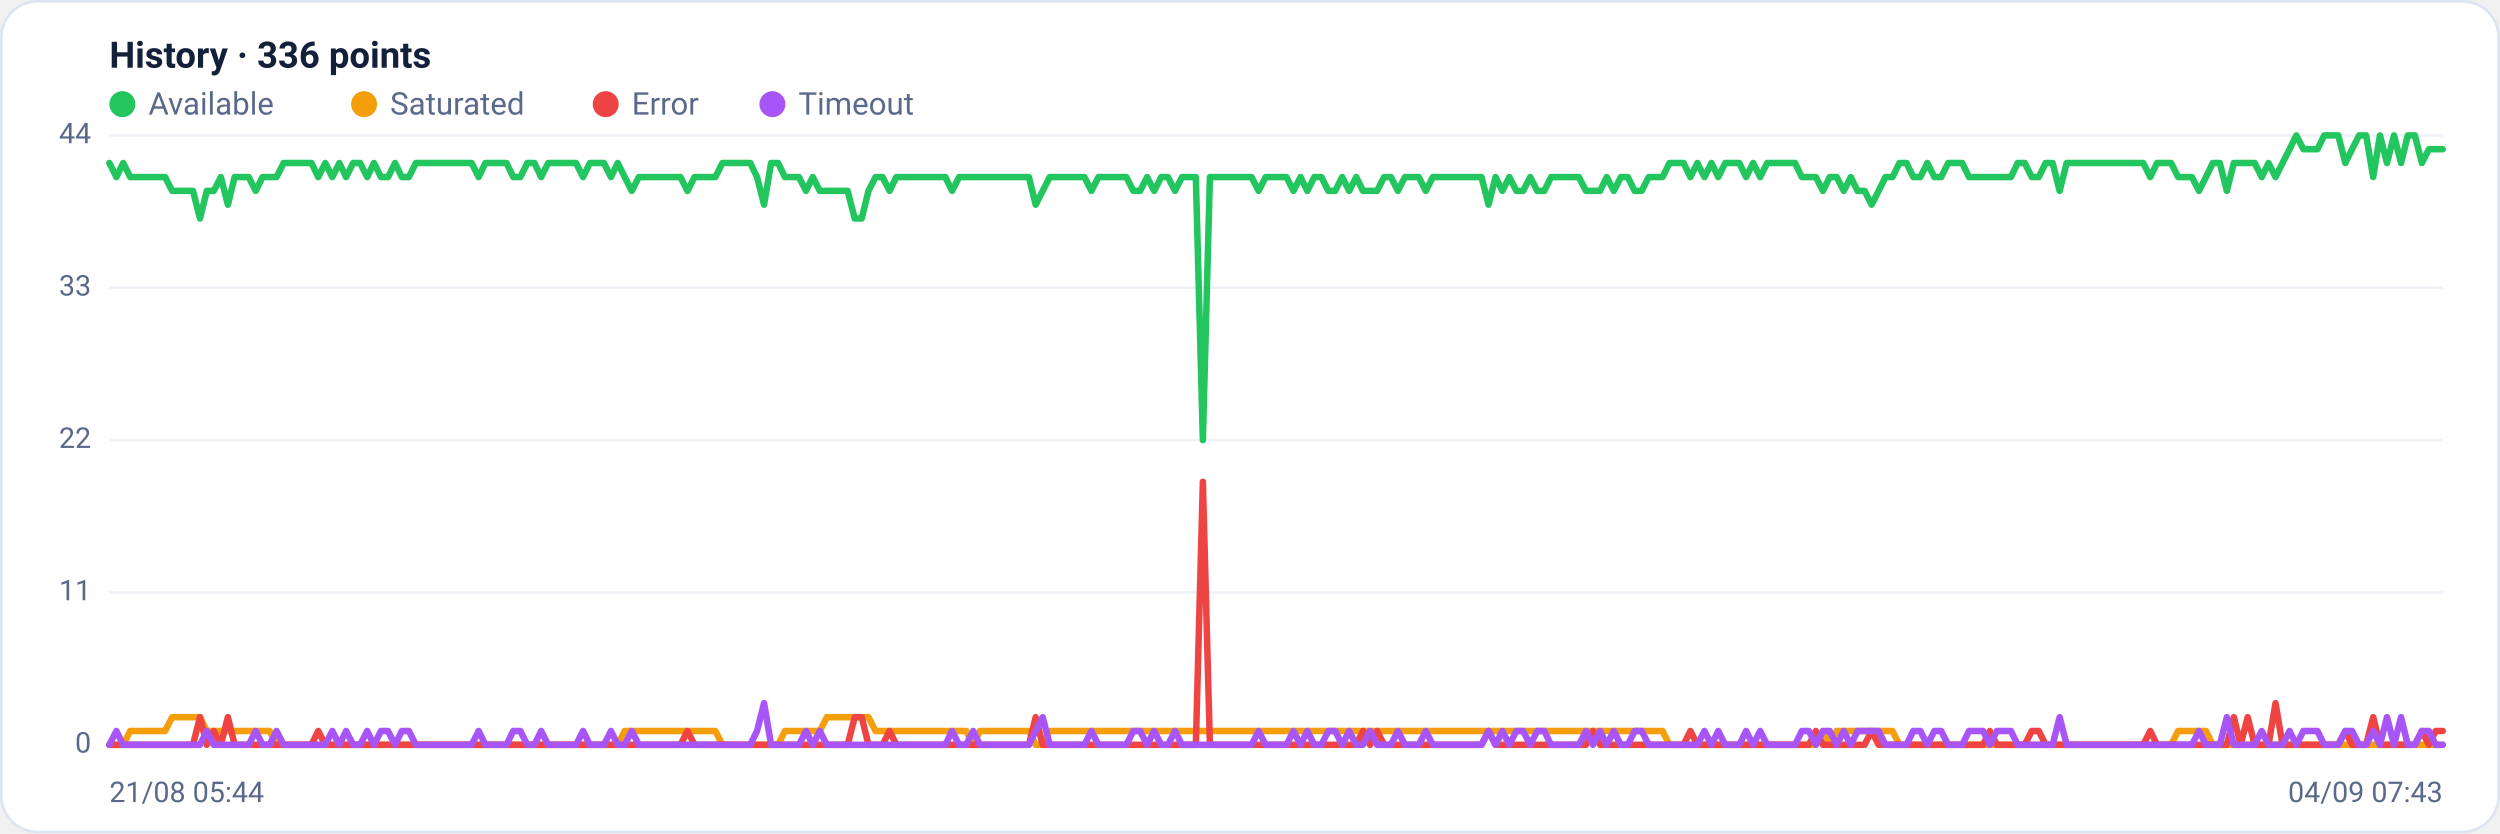
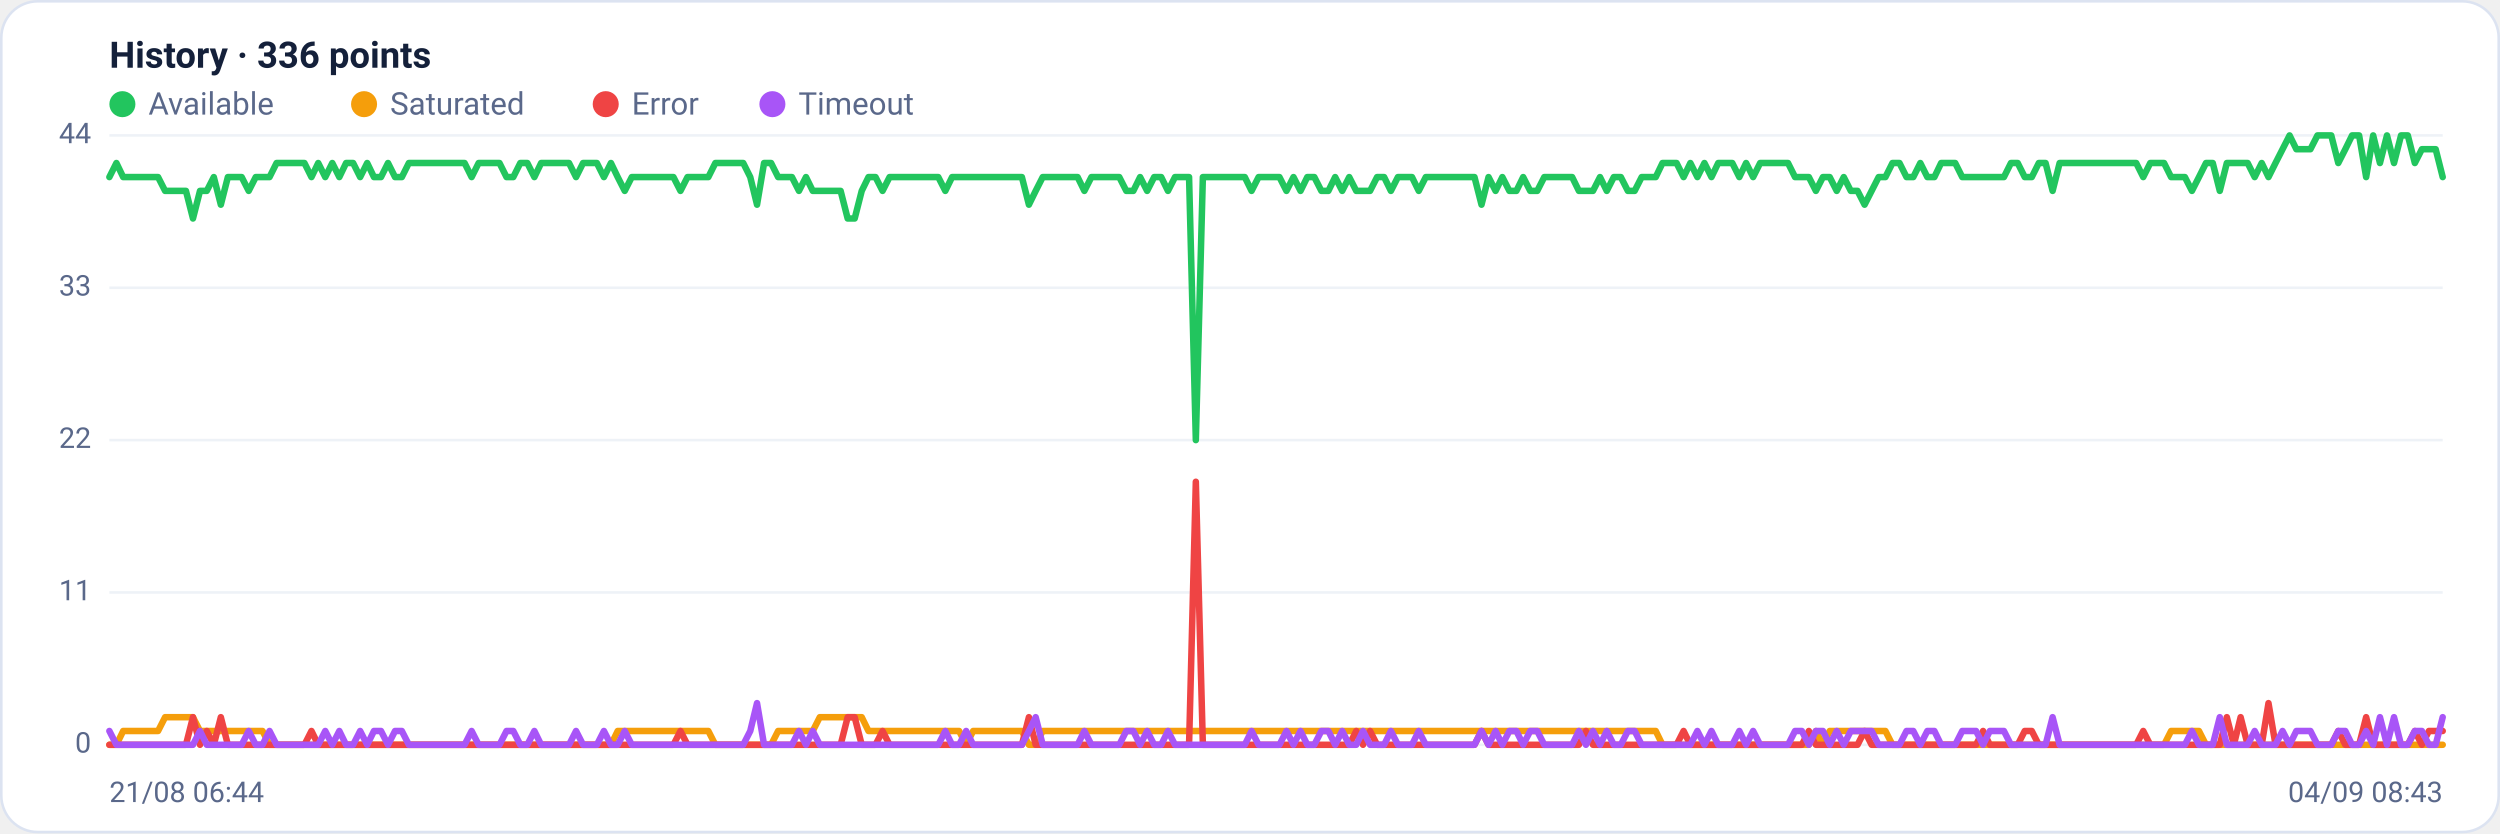
<svg xmlns="http://www.w3.org/2000/svg" viewBox="0 0 960 320" width="960" height="320" font-family="Segoe UI, system-ui, -apple-system, Roboto, Helvetica, Arial, sans-serif" role="img" aria-label="Availability history per region">
  <rect x="0.5" y="0.5" width="959" height="319" rx="14" fill="#ffffff" stroke="#dce3f1" />
  <text x="42" y="26" font-size="14" font-weight="600" fill="#14203a">History · 336 points</text>
  <circle cx="47" cy="40" r="5" fill="#22c55e" />
  <text x="57" y="44" font-size="12" fill="#5a688a">Available</text>
  <circle cx="139.8" cy="40" r="5" fill="#f59e0b" />
  <text x="149.8" y="44" font-size="12" fill="#5a688a">Saturated</text>
  <circle cx="232.6" cy="40" r="5" fill="#ef4444" />
  <text x="242.6" y="44" font-size="12" fill="#5a688a">Error</text>
  <circle cx="296.6" cy="40" r="5" fill="#a855f7" />
  <text x="306.6" y="44" font-size="12" fill="#5a688a">Timeout</text>
  <line x1="42" y1="286.0" x2="938" y2="286.0" stroke="#eef2f7" stroke-width="1" />
  <text x="35" y="289.0" text-anchor="end" font-size="11" fill="#5a688a">0</text>
  <line x1="42" y1="227.5" x2="938" y2="227.5" stroke="#eef2f7" stroke-width="1" />
  <text x="35" y="230.5" text-anchor="end" font-size="11" fill="#5a688a">11</text>
  <line x1="42" y1="169.0" x2="938" y2="169.0" stroke="#eef2f7" stroke-width="1" />
  <text x="35" y="172.0" text-anchor="end" font-size="11" fill="#5a688a">22</text>
  <line x1="42" y1="110.5" x2="938" y2="110.5" stroke="#eef2f7" stroke-width="1" />
  <text x="35" y="113.5" text-anchor="end" font-size="11" fill="#5a688a">33</text>
  <line x1="42" y1="52.0" x2="938" y2="52.0" stroke="#eef2f7" stroke-width="1" />
  <text x="35" y="55.0" text-anchor="end" font-size="11" fill="#5a688a">44</text>
-   <polyline fill="none" stroke="#22c55e" stroke-width="2.5" stroke-linejoin="round" stroke-linecap="round" points="42.0,62.6 44.7,68.0 47.3,62.6 50.0,68.0 52.7,68.0 55.4,68.0 58.0,68.0 60.7,68.0 63.4,68.0 66.1,73.3 68.7,73.3 71.4,73.3 74.1,73.3 76.8,83.9 79.4,73.3 82.1,73.3 84.8,68.0 87.5,78.6 90.1,68.0 92.8,68.0 95.5,68.0 98.2,73.3 100.8,68.0 103.5,68.0 106.2,68.0 108.9,62.6 111.5,62.6 114.2,62.6 116.9,62.6 119.6,62.6 122.2,68.0 124.9,62.6 127.6,68.0 130.3,62.6 132.9,68.0 135.6,62.6 138.3,62.6 141.0,68.0 143.6,62.6 146.3,68.0 149.0,68.0 151.7,62.6 154.3,68.0 157.0,68.0 159.7,62.6 162.4,62.6 165.0,62.6 167.7,62.6 170.4,62.6 173.1,62.6 175.7,62.6 178.4,62.6 181.1,62.6 183.8,68.0 186.4,62.6 189.1,62.6 191.8,62.6 194.5,62.6 197.1,68.0 199.8,68.0 202.5,62.6 205.2,62.6 207.8,68.0 210.5,62.6 213.2,62.6 215.9,62.6 218.5,62.6 221.2,62.6 223.9,68.0 226.5,62.6 229.2,62.6 231.9,62.6 234.6,68.0 237.2,62.6 239.9,68.0 242.6,73.3 245.3,68.0 247.9,68.0 250.6,68.0 253.3,68.0 256.0,68.0 258.6,68.0 261.3,68.0 264.0,73.3 266.7,68.0 269.3,68.0 272.0,68.0 274.7,68.0 277.4,62.6 280.0,62.6 282.7,62.6 285.4,62.6 288.1,62.6 290.7,68.0 293.4,78.6 296.1,62.6 298.8,62.6 301.4,68.0 304.1,68.0 306.8,68.0 309.5,73.3 312.1,68.0 314.8,73.3 317.5,73.3 320.2,73.3 322.8,73.3 325.5,73.3 328.2,83.9 330.9,83.9 333.5,73.3 336.2,68.0 338.9,68.0 341.6,73.3 344.2,68.0 346.9,68.0 349.6,68.0 352.3,68.0 354.9,68.0 357.6,68.0 360.3,68.0 363.0,68.0 365.6,73.3 368.3,68.0 371.0,68.0 373.7,68.0 376.3,68.0 379.0,68.0 381.7,68.0 384.4,68.0 387.0,68.0 389.7,68.0 392.4,68.0 395.1,68.0 397.7,78.6 400.4,73.3 403.1,68.0 405.7,68.0 408.4,68.0 411.1,68.0 413.8,68.0 416.4,68.0 419.1,73.3 421.8,68.0 424.5,68.0 427.1,68.0 429.8,68.0 432.5,68.0 435.2,73.3 437.8,73.3 440.5,68.0 443.2,73.3 445.9,68.0 448.5,68.0 451.2,73.3 453.9,68.0 456.6,68.0 459.2,68.0 461.9,169.0 464.6,68.0 467.3,68.0 469.9,68.0 472.6,68.0 475.3,68.0 478.0,68.0 480.6,68.0 483.3,73.3 486.0,68.0 488.7,68.0 491.3,68.0 494.0,68.0 496.7,73.3 499.4,68.0 502.0,73.3 504.7,68.0 507.4,68.0 510.1,73.3 512.7,73.3 515.4,68.0 518.1,73.3 520.8,68.0 523.4,73.3 526.1,73.3 528.8,73.3 531.5,68.0 534.1,68.0 536.8,73.3 539.5,68.0 542.2,68.0 544.8,68.0 547.5,73.3 550.2,68.0 552.9,68.0 555.5,68.0 558.2,68.0 560.9,68.0 563.6,68.0 566.2,68.0 568.9,68.0 571.6,78.6 574.3,68.0 576.9,73.3 579.6,68.0 582.3,73.3 584.9,73.3 587.6,68.0 590.3,73.3 593.0,73.3 595.6,68.0 598.3,68.0 601.0,68.0 603.7,68.0 606.3,68.0 609.0,73.3 611.7,73.3 614.4,73.3 617.0,68.0 619.7,73.3 622.4,68.0 625.1,68.0 627.7,73.3 630.4,73.3 633.1,68.0 635.8,68.0 638.4,68.0 641.1,62.6 643.8,62.6 646.5,62.6 649.1,68.0 651.8,62.6 654.5,68.0 657.2,62.6 659.8,68.0 662.5,62.6 665.2,62.6 667.9,62.6 670.5,68.0 673.2,62.6 675.9,68.0 678.6,62.6 681.2,62.6 683.9,62.6 686.6,62.6 689.3,62.6 691.9,68.0 694.6,68.0 697.3,68.0 700.0,73.3 702.6,68.0 705.3,68.0 708.0,73.3 710.7,68.0 713.3,73.3 716.0,73.3 718.7,78.6 721.4,73.3 724.0,68.0 726.7,68.0 729.4,62.6 732.1,62.6 734.7,68.0 737.4,68.0 740.1,62.6 742.8,68.0 745.4,68.0 748.1,62.6 750.8,62.6 753.5,62.6 756.1,68.0 758.8,68.0 761.5,68.0 764.1,68.0 766.8,68.0 769.5,68.0 772.2,68.0 774.8,62.6 777.5,62.6 780.2,68.0 782.9,68.0 785.5,62.6 788.2,62.6 790.9,73.3 793.6,62.6 796.2,62.6 798.9,62.6 801.6,62.6 804.3,62.6 806.9,62.6 809.6,62.6 812.3,62.6 815.0,62.6 817.6,62.6 820.3,62.6 823.0,62.6 825.7,68.0 828.3,62.6 831.0,62.6 833.7,62.6 836.4,68.0 839.0,68.0 841.7,68.0 844.4,73.3 847.1,68.0 849.7,62.6 852.4,62.6 855.1,73.3 857.8,62.6 860.4,62.6 863.1,62.6 865.8,62.6 868.5,68.0 871.1,62.6 873.8,68.0 876.5,62.6 879.2,57.3 881.8,52.0 884.5,57.3 887.2,57.3 889.9,57.3 892.5,52.0 895.2,52.0 897.9,52.0 900.6,62.6 903.2,57.3 905.9,52.0 908.6,52.0 911.3,68.0 913.9,52.0 916.6,62.6 919.3,52.0 922.0,62.6 924.6,52.0 927.3,52.0 930.0,62.6 932.7,57.3 935.3,57.3 938.0,57.3" />
-   <polyline fill="none" stroke="#f59e0b" stroke-width="2.5" stroke-linejoin="round" stroke-linecap="round" points="42.0,286.0 44.7,286.0 47.3,286.0 50.0,280.7 52.7,280.7 55.4,280.7 58.0,280.7 60.7,280.7 63.4,280.7 66.1,275.4 68.7,275.4 71.4,275.4 74.1,275.4 76.8,275.4 79.4,280.7 82.1,280.7 84.8,280.7 87.5,280.7 90.1,280.7 92.8,280.7 95.5,280.7 98.2,280.7 100.8,280.7 103.5,280.7 106.2,286.0 108.9,286.0 111.5,286.0 114.2,286.0 116.9,286.0 119.6,286.0 122.2,286.0 124.9,286.0 127.6,286.0 130.3,286.0 132.9,286.0 135.6,286.0 138.3,286.0 141.0,286.0 143.6,286.0 146.3,286.0 149.0,286.0 151.7,286.0 154.3,286.0 157.0,286.0 159.7,286.0 162.4,286.0 165.0,286.0 167.7,286.0 170.4,286.0 173.1,286.0 175.7,286.0 178.4,286.0 181.1,286.0 183.8,286.0 186.4,286.0 189.1,286.0 191.8,286.0 194.5,286.0 197.1,286.0 199.8,286.0 202.5,286.0 205.2,286.0 207.8,286.0 210.5,286.0 213.2,286.0 215.9,286.0 218.5,286.0 221.2,286.0 223.9,286.0 226.5,286.0 229.2,286.0 231.9,286.0 234.6,286.0 237.2,286.0 239.9,280.7 242.6,280.7 245.3,280.7 247.9,280.7 250.6,280.7 253.3,280.7 256.0,280.7 258.6,280.7 261.3,280.7 264.0,280.7 266.7,280.7 269.3,280.7 272.0,280.7 274.7,280.7 277.4,286.0 280.0,286.0 282.7,286.0 285.4,286.0 288.1,286.0 290.7,286.0 293.4,286.0 296.1,286.0 298.8,286.0 301.4,280.7 304.1,280.7 306.8,280.7 309.5,280.7 312.1,280.7 314.8,280.7 317.5,275.4 320.2,275.4 322.8,275.4 325.5,275.4 328.2,275.4 330.9,275.4 333.5,275.4 336.2,280.7 338.9,280.7 341.6,280.7 344.2,280.7 346.9,280.7 349.6,280.7 352.3,280.7 354.9,280.7 357.6,280.7 360.3,280.7 363.0,280.7 365.6,280.7 368.3,280.7 371.0,280.7 373.7,286.0 376.3,280.7 379.0,280.7 381.7,280.7 384.4,280.7 387.0,280.7 389.7,280.7 392.4,280.7 395.1,280.7 397.7,286.0 400.4,286.0 403.1,280.7 405.7,280.7 408.4,280.7 411.1,280.7 413.8,280.7 416.4,280.7 419.1,280.7 421.8,280.7 424.5,280.7 427.1,280.7 429.8,280.7 432.5,280.7 435.2,280.7 437.8,280.7 440.5,280.7 443.2,280.7 445.9,280.7 448.5,280.7 451.2,280.7 453.9,280.7 456.6,280.7 459.2,280.7 461.9,280.7 464.6,280.7 467.3,280.7 469.9,280.7 472.6,280.7 475.3,280.7 478.0,280.7 480.6,280.7 483.3,280.7 486.0,280.7 488.7,280.7 491.3,280.7 494.0,280.7 496.7,280.7 499.4,280.7 502.0,280.7 504.7,280.7 507.4,280.7 510.1,280.7 512.7,280.7 515.4,280.7 518.1,280.7 520.8,280.7 523.4,280.7 526.1,280.7 528.8,280.7 531.5,280.7 534.1,280.7 536.8,280.7 539.5,280.7 542.2,280.7 544.8,280.7 547.5,280.7 550.2,280.7 552.9,280.7 555.5,280.7 558.2,280.7 560.9,280.7 563.6,280.7 566.2,280.7 568.9,280.7 571.6,280.7 574.3,280.7 576.9,280.7 579.6,280.7 582.3,280.7 584.9,280.7 587.6,280.7 590.3,280.7 593.0,280.7 595.6,280.7 598.3,280.7 601.0,280.7 603.7,280.7 606.3,280.7 609.0,280.7 611.7,280.7 614.4,280.7 617.0,280.7 619.7,280.7 622.4,280.7 625.1,280.7 627.7,280.7 630.4,280.7 633.1,280.7 635.8,280.7 638.4,280.7 641.1,286.0 643.8,286.0 646.5,286.0 649.1,286.0 651.8,286.0 654.5,286.0 657.2,286.0 659.8,286.0 662.5,286.0 665.2,286.0 667.9,286.0 670.5,286.0 673.2,286.0 675.9,286.0 678.6,286.0 681.2,286.0 683.9,286.0 686.6,286.0 689.3,286.0 691.9,286.0 694.6,286.0 697.3,286.0 700.0,280.7 702.6,286.0 705.3,280.7 708.0,280.7 710.7,280.7 713.3,280.7 716.0,280.7 718.7,280.7 721.4,280.7 724.0,280.7 726.7,280.7 729.4,286.0 732.1,286.0 734.7,286.0 737.4,286.0 740.1,286.0 742.8,286.0 745.4,286.0 748.1,286.0 750.8,286.0 753.5,286.0 756.1,286.0 758.8,286.0 761.5,286.0 764.1,286.0 766.8,286.0 769.5,286.0 772.2,286.0 774.8,286.0 777.5,286.0 780.2,286.0 782.9,286.0 785.5,286.0 788.2,286.0 790.9,286.0 793.6,286.0 796.2,286.0 798.9,286.0 801.6,286.0 804.3,286.0 806.9,286.0 809.6,286.0 812.3,286.0 815.0,286.0 817.6,286.0 820.3,286.0 823.0,286.0 825.7,286.0 828.3,286.0 831.0,286.0 833.7,286.0 836.4,280.7 839.0,280.7 841.7,280.7 844.4,280.7 847.1,280.7 849.7,286.0 852.4,286.0 855.1,286.0 857.8,286.0 860.4,286.0 863.1,286.0 865.8,286.0 868.5,286.0 871.1,286.0 873.8,286.0 876.5,286.0 879.2,286.0 881.8,286.0 884.5,286.0 887.2,286.0 889.9,286.0 892.5,286.0 895.2,286.0 897.9,286.0 900.6,286.0 903.2,286.0 905.9,286.0 908.6,286.0 911.3,286.0 913.9,286.0 916.6,286.0 919.3,286.0 922.0,286.0 924.6,286.0 927.3,286.0 930.0,286.0 932.7,286.0 935.3,286.0 938.0,286.0" />
-   <polyline fill="none" stroke="#ef4444" stroke-width="2.5" stroke-linejoin="round" stroke-linecap="round" points="42.0,286.0 44.7,286.0 47.3,286.0 50.0,286.0 52.7,286.0 55.4,286.0 58.0,286.0 60.7,286.0 63.4,286.0 66.1,286.0 68.7,286.0 71.4,286.0 74.1,286.0 76.8,275.4 79.4,286.0 82.1,280.7 84.8,286.0 87.5,275.4 90.1,286.0 92.8,286.0 95.5,286.0 98.2,286.0 100.8,286.0 103.5,286.0 106.2,286.0 108.9,286.0 111.5,286.0 114.2,286.0 116.9,286.0 119.6,286.0 122.2,280.7 124.9,286.0 127.6,286.0 130.3,286.0 132.9,286.0 135.6,286.0 138.3,286.0 141.0,286.0 143.6,286.0 146.3,286.0 149.0,286.0 151.7,286.0 154.3,286.0 157.0,286.0 159.7,286.0 162.4,286.0 165.0,286.0 167.7,286.0 170.4,286.0 173.1,286.0 175.7,286.0 178.4,286.0 181.1,286.0 183.8,286.0 186.4,286.0 189.1,286.0 191.8,286.0 194.5,286.0 197.1,286.0 199.8,286.0 202.5,286.0 205.2,286.0 207.8,286.0 210.5,286.0 213.2,286.0 215.9,286.0 218.5,286.0 221.2,286.0 223.9,286.0 226.5,286.0 229.2,286.0 231.9,286.0 234.6,286.0 237.2,286.0 239.9,286.0 242.6,286.0 245.3,286.0 247.9,286.0 250.6,286.0 253.3,286.0 256.0,286.0 258.6,286.0 261.3,286.0 264.0,280.7 266.7,286.0 269.3,286.0 272.0,286.0 274.7,286.0 277.4,286.0 280.0,286.0 282.7,286.0 285.4,286.0 288.1,286.0 290.7,286.0 293.4,286.0 296.1,286.0 298.8,286.0 301.4,286.0 304.1,286.0 306.8,286.0 309.5,286.0 312.1,286.0 314.8,286.0 317.5,286.0 320.2,286.0 322.8,286.0 325.5,286.0 328.2,275.4 330.9,275.4 333.5,286.0 336.2,286.0 338.9,286.0 341.6,280.7 344.2,286.0 346.9,286.0 349.6,286.0 352.3,286.0 354.9,286.0 357.6,286.0 360.3,286.0 363.0,286.0 365.6,286.0 368.3,286.0 371.0,286.0 373.7,286.0 376.3,286.0 379.0,286.0 381.7,286.0 384.4,286.0 387.0,286.0 389.7,286.0 392.4,286.0 395.1,286.0 397.7,275.4 400.4,286.0 403.1,286.0 405.7,286.0 408.4,286.0 411.1,286.0 413.8,286.0 416.4,286.0 419.1,286.0 421.8,286.0 424.5,286.0 427.1,286.0 429.8,286.0 432.5,286.0 435.2,286.0 437.8,286.0 440.5,286.0 443.2,286.0 445.9,286.0 448.5,286.0 451.2,286.0 453.9,286.0 456.6,286.0 459.2,286.0 461.9,185.0 464.6,286.0 467.3,286.0 469.9,286.0 472.6,286.0 475.3,286.0 478.0,286.0 480.6,286.0 483.3,286.0 486.0,286.0 488.7,286.0 491.3,286.0 494.0,286.0 496.7,286.0 499.4,286.0 502.0,286.0 504.7,286.0 507.4,286.0 510.1,286.0 512.7,286.0 515.4,286.0 518.1,286.0 520.8,286.0 523.4,280.7 526.1,286.0 528.8,280.7 531.5,286.0 534.1,286.0 536.8,286.0 539.5,286.0 542.2,286.0 544.8,286.0 547.5,286.0 550.2,286.0 552.9,286.0 555.5,286.0 558.2,286.0 560.9,286.0 563.6,286.0 566.2,286.0 568.9,286.0 571.6,280.7 574.3,286.0 576.9,286.0 579.6,286.0 582.3,286.0 584.9,286.0 587.6,286.0 590.3,286.0 593.0,286.0 595.6,286.0 598.3,286.0 601.0,286.0 603.7,286.0 606.3,286.0 609.0,286.0 611.7,280.7 614.4,286.0 617.0,286.0 619.7,286.0 622.4,286.0 625.1,286.0 627.7,286.0 630.4,286.0 633.1,286.0 635.8,286.0 638.4,286.0 641.1,286.0 643.8,286.0 646.5,286.0 649.1,280.7 651.8,286.0 654.5,286.0 657.2,286.0 659.8,286.0 662.5,286.0 665.2,286.0 667.9,286.0 670.5,286.0 673.2,286.0 675.9,286.0 678.6,286.0 681.2,286.0 683.9,286.0 686.6,286.0 689.3,286.0 691.9,286.0 694.6,286.0 697.3,280.7 700.0,286.0 702.6,286.0 705.3,286.0 708.0,286.0 710.7,286.0 713.3,286.0 716.0,286.0 718.7,280.7 721.4,286.0 724.0,286.0 726.7,286.0 729.4,286.0 732.1,286.0 734.7,286.0 737.4,286.0 740.1,286.0 742.8,286.0 745.4,286.0 748.1,286.0 750.8,286.0 753.5,286.0 756.1,286.0 758.8,286.0 761.5,286.0 764.1,280.7 766.8,286.0 769.5,286.0 772.2,286.0 774.8,286.0 777.5,286.0 780.2,280.7 782.9,280.7 785.5,286.0 788.2,286.0 790.9,286.0 793.6,286.0 796.2,286.0 798.9,286.0 801.6,286.0 804.3,286.0 806.9,286.0 809.6,286.0 812.3,286.0 815.0,286.0 817.6,286.0 820.3,286.0 823.0,286.0 825.7,280.7 828.3,286.0 831.0,286.0 833.7,286.0 836.4,286.0 839.0,286.0 841.7,286.0 844.4,286.0 847.1,286.0 849.7,286.0 852.4,286.0 855.1,286.0 857.8,275.4 860.4,286.0 863.1,275.4 865.8,286.0 868.5,286.0 871.1,286.0 873.8,270.0 876.5,286.0 879.2,286.0 881.8,286.0 884.5,286.0 887.2,286.0 889.9,286.0 892.5,286.0 895.2,286.0 897.9,286.0 900.6,280.7 903.2,286.0 905.9,286.0 908.6,286.0 911.3,275.4 913.9,286.0 916.6,286.0 919.3,286.0 922.0,286.0 924.6,286.0 927.3,286.0 930.0,280.7 932.7,286.0 935.3,280.7 938.0,280.7" />
-   <polyline fill="none" stroke="#a855f7" stroke-width="2.5" stroke-linejoin="round" stroke-linecap="round" points="42.0,286.0 44.7,280.7 47.3,286.0 50.0,286.0 52.7,286.0 55.4,286.0 58.0,286.0 60.7,286.0 63.4,286.0 66.1,286.0 68.7,286.0 71.4,286.0 74.1,286.0 76.8,286.0 79.4,280.7 82.1,286.0 84.8,286.0 87.5,286.0 90.1,286.0 92.8,286.0 95.5,286.0 98.2,280.7 100.8,286.0 103.5,286.0 106.2,280.7 108.9,286.0 111.5,286.0 114.2,286.0 116.9,286.0 119.6,286.0 122.2,286.0 124.9,286.0 127.6,280.7 130.3,286.0 132.9,280.7 135.6,286.0 138.3,286.0 141.0,280.7 143.6,286.0 146.3,280.7 149.0,280.7 151.7,286.0 154.3,280.7 157.0,280.7 159.7,286.0 162.4,286.0 165.0,286.0 167.7,286.0 170.4,286.0 173.1,286.0 175.7,286.0 178.4,286.0 181.1,286.0 183.8,280.7 186.4,286.0 189.1,286.0 191.8,286.0 194.5,286.0 197.1,280.7 199.8,280.7 202.5,286.0 205.2,286.0 207.8,280.7 210.5,286.0 213.2,286.0 215.9,286.0 218.5,286.0 221.2,286.0 223.9,280.7 226.5,286.0 229.2,286.0 231.9,286.0 234.6,280.7 237.2,286.0 239.9,286.0 242.6,280.7 245.3,286.0 247.9,286.0 250.6,286.0 253.3,286.0 256.0,286.0 258.6,286.0 261.3,286.0 264.0,286.0 266.7,286.0 269.3,286.0 272.0,286.0 274.7,286.0 277.4,286.0 280.0,286.0 282.7,286.0 285.4,286.0 288.1,286.0 290.7,280.7 293.4,270.0 296.1,286.0 298.8,286.0 301.4,286.0 304.1,286.0 306.8,286.0 309.5,280.7 312.1,286.0 314.8,280.7 317.5,286.0 320.2,286.0 322.8,286.0 325.5,286.0 328.2,286.0 330.9,286.0 333.5,286.0 336.2,286.0 338.9,286.0 341.6,286.0 344.2,286.0 346.9,286.0 349.6,286.0 352.3,286.0 354.9,286.0 357.6,286.0 360.3,286.0 363.0,286.0 365.6,280.7 368.3,286.0 371.0,286.0 373.7,280.7 376.3,286.0 379.0,286.0 381.7,286.0 384.4,286.0 387.0,286.0 389.7,286.0 392.4,286.0 395.1,286.0 397.7,280.7 400.4,275.4 403.1,286.0 405.7,286.0 408.4,286.0 411.1,286.0 413.8,286.0 416.4,286.0 419.1,280.7 421.8,286.0 424.5,286.0 427.1,286.0 429.8,286.0 432.5,286.0 435.2,280.7 437.8,280.7 440.5,286.0 443.2,280.7 445.9,286.0 448.5,286.0 451.2,280.7 453.9,286.0 456.6,286.0 459.2,286.0 461.9,286.0 464.6,286.0 467.3,286.0 469.9,286.0 472.6,286.0 475.3,286.0 478.0,286.0 480.6,286.0 483.3,280.7 486.0,286.0 488.7,286.0 491.3,286.0 494.0,286.0 496.7,280.7 499.4,286.0 502.0,280.7 504.7,286.0 507.4,286.0 510.1,280.7 512.7,280.7 515.4,286.0 518.1,280.7 520.8,286.0 523.4,286.0 526.1,280.7 528.8,286.0 531.5,286.0 534.1,286.0 536.8,280.7 539.5,286.0 542.2,286.0 544.8,286.0 547.5,280.7 550.2,286.0 552.9,286.0 555.5,286.0 558.2,286.0 560.9,286.0 563.6,286.0 566.2,286.0 568.9,286.0 571.6,280.7 574.3,286.0 576.9,280.7 579.6,286.0 582.3,280.7 584.9,280.7 587.6,286.0 590.3,280.7 593.0,280.7 595.6,286.0 598.3,286.0 601.0,286.0 603.7,286.0 606.3,286.0 609.0,280.7 611.7,286.0 614.4,280.7 617.0,286.0 619.7,280.7 622.4,286.0 625.1,286.0 627.7,280.7 630.4,280.7 633.1,286.0 635.8,286.0 638.4,286.0 641.1,286.0 643.8,286.0 646.5,286.0 649.1,286.0 651.8,286.0 654.5,280.7 657.2,286.0 659.8,280.7 662.5,286.0 665.2,286.0 667.9,286.0 670.5,280.7 673.2,286.0 675.9,280.7 678.6,286.0 681.2,286.0 683.9,286.0 686.6,286.0 689.3,286.0 691.9,280.7 694.6,280.7 697.3,286.0 700.0,280.7 702.6,280.7 705.3,286.0 708.0,280.7 710.7,286.0 713.3,280.7 716.0,280.7 718.7,280.7 721.4,280.7 724.0,286.0 726.7,286.0 729.4,286.0 732.1,286.0 734.7,280.7 737.4,280.7 740.1,286.0 742.8,280.7 745.4,280.7 748.1,286.0 750.8,286.0 753.5,286.0 756.1,280.7 758.8,280.7 761.5,280.7 764.1,286.0 766.8,280.7 769.5,280.7 772.2,280.7 774.8,286.0 777.5,286.0 780.2,286.0 782.9,286.0 785.5,286.0 788.2,286.0 790.9,275.4 793.6,286.0 796.2,286.0 798.9,286.0 801.6,286.0 804.3,286.0 806.9,286.0 809.6,286.0 812.3,286.0 815.0,286.0 817.6,286.0 820.3,286.0 823.0,286.0 825.7,286.0 828.3,286.0 831.0,286.0 833.7,286.0 836.4,286.0 839.0,286.0 841.7,286.0 844.4,280.7 847.1,286.0 849.7,286.0 852.4,286.0 855.1,275.4 857.8,286.0 860.4,286.0 863.1,286.0 865.8,286.0 868.5,280.7 871.1,286.0 873.8,286.0 876.5,286.0 879.2,280.7 881.8,286.0 884.5,280.7 887.2,280.7 889.9,280.7 892.5,286.0 895.2,286.0 897.9,286.0 900.6,280.7 903.2,280.7 905.9,286.0 908.6,286.0 911.3,280.7 913.9,286.0 916.6,275.4 919.3,286.0 922.0,275.4 924.6,286.0 927.3,286.0 930.0,280.7 932.7,280.7 935.3,286.0 938.0,286.0" />
-   <text x="42" y="308" font-size="11" fill="#5a688a">21/08 05:44</text>
-   <text x="938" y="308" text-anchor="end" font-size="11" fill="#5a688a">04/09 07:43</text>
+   <polyline fill="none" stroke="#22c55e" stroke-width="2.5" stroke-linejoin="round" stroke-linecap="round" points="42.0,68.0 44.7,62.6 47.3,68.0 50.0,68.0 52.7,68.0 55.4,68.0 58.0,68.0 60.7,68.0 63.4,73.3 66.1,73.3 68.7,73.3 71.4,73.3 74.1,83.9 76.8,73.3 79.4,73.3 82.1,68.0 84.8,78.6 87.5,68.0 90.1,68.0 92.8,68.0 95.5,73.3 98.2,68.0 100.8,68.0 103.5,68.0 106.2,62.6 108.9,62.6 111.5,62.6 114.2,62.6 116.9,62.6 119.6,68.0 122.2,62.6 124.9,68.0 127.6,62.6 130.3,68.0 132.9,62.6 135.6,62.6 138.3,68.0 141.0,62.6 143.6,68.0 146.3,68.0 149.0,62.6 151.7,68.0 154.3,68.0 157.0,62.6 159.7,62.6 162.4,62.6 165.0,62.6 167.7,62.6 170.4,62.6 173.1,62.6 175.7,62.6 178.4,62.6 181.1,68.0 183.8,62.6 186.4,62.6 189.1,62.6 191.8,62.6 194.5,68.0 197.1,68.0 199.8,62.6 202.5,62.6 205.2,68.0 207.8,62.6 210.5,62.6 213.2,62.6 215.9,62.6 218.5,62.6 221.2,68.0 223.9,62.6 226.5,62.6 229.2,62.6 231.9,68.0 234.6,62.6 237.2,68.0 239.9,73.3 242.6,68.0 245.3,68.0 247.9,68.0 250.6,68.0 253.3,68.0 256.0,68.0 258.6,68.0 261.3,73.3 264.0,68.0 266.7,68.0 269.3,68.0 272.0,68.0 274.7,62.6 277.4,62.6 280.0,62.6 282.7,62.6 285.4,62.6 288.1,68.0 290.7,78.6 293.4,62.6 296.1,62.6 298.8,68.0 301.4,68.0 304.1,68.0 306.8,73.3 309.5,68.0 312.1,73.3 314.8,73.3 317.5,73.3 320.2,73.3 322.8,73.3 325.5,83.9 328.2,83.9 330.9,73.3 333.5,68.0 336.2,68.0 338.9,73.3 341.6,68.0 344.2,68.0 346.9,68.0 349.6,68.0 352.3,68.0 354.9,68.0 357.6,68.0 360.3,68.0 363.0,73.3 365.6,68.0 368.3,68.0 371.0,68.0 373.7,68.0 376.3,68.0 379.0,68.0 381.7,68.0 384.4,68.0 387.0,68.0 389.7,68.0 392.4,68.0 395.1,78.6 397.7,73.3 400.4,68.0 403.1,68.0 405.7,68.0 408.4,68.0 411.1,68.0 413.8,68.0 416.4,73.3 419.1,68.0 421.8,68.0 424.5,68.0 427.1,68.0 429.8,68.0 432.5,73.3 435.2,73.3 437.8,68.0 440.5,73.3 443.2,68.0 445.9,68.0 448.5,73.3 451.2,68.0 453.9,68.0 456.6,68.0 459.2,169.0 461.9,68.0 464.6,68.0 467.3,68.0 469.9,68.0 472.6,68.0 475.3,68.0 478.0,68.0 480.6,73.3 483.3,68.0 486.0,68.0 488.7,68.0 491.3,68.0 494.0,73.3 496.7,68.0 499.4,73.3 502.0,68.0 504.7,68.0 507.4,73.3 510.1,73.3 512.7,68.0 515.4,73.3 518.1,68.0 520.8,73.3 523.4,73.3 526.1,73.3 528.8,68.0 531.5,68.0 534.1,73.3 536.8,68.0 539.5,68.0 542.2,68.0 544.8,73.3 547.5,68.0 550.2,68.0 552.9,68.0 555.5,68.0 558.2,68.0 560.9,68.0 563.6,68.0 566.2,68.0 568.9,78.6 571.6,68.0 574.3,73.3 576.9,68.0 579.6,73.3 582.3,73.3 584.9,68.0 587.6,73.3 590.3,73.3 593.0,68.0 595.6,68.0 598.3,68.0 601.0,68.0 603.7,68.0 606.3,73.3 609.0,73.3 611.7,73.3 614.4,68.0 617.0,73.3 619.7,68.0 622.4,68.0 625.1,73.3 627.7,73.3 630.4,68.0 633.1,68.0 635.8,68.0 638.4,62.6 641.1,62.6 643.8,62.6 646.5,68.0 649.1,62.6 651.8,68.0 654.5,62.6 657.2,68.0 659.8,62.6 662.5,62.6 665.2,62.6 667.9,68.0 670.5,62.6 673.2,68.0 675.9,62.6 678.6,62.6 681.2,62.6 683.9,62.6 686.6,62.6 689.3,68.0 691.9,68.0 694.6,68.0 697.3,73.3 700.0,68.0 702.6,68.0 705.3,73.3 708.0,68.0 710.7,73.3 713.3,73.3 716.0,78.6 718.7,73.3 721.4,68.0 724.0,68.0 726.7,62.6 729.4,62.6 732.1,68.0 734.7,68.0 737.4,62.6 740.1,68.0 742.8,68.0 745.4,62.6 748.1,62.6 750.8,62.6 753.5,68.0 756.1,68.0 758.8,68.0 761.5,68.0 764.1,68.0 766.8,68.0 769.5,68.0 772.2,62.6 774.8,62.6 777.5,68.0 780.2,68.0 782.9,62.6 785.5,62.6 788.2,73.3 790.9,62.6 793.6,62.6 796.2,62.6 798.9,62.6 801.6,62.6 804.3,62.6 806.9,62.6 809.6,62.6 812.3,62.6 815.0,62.6 817.6,62.6 820.3,62.6 823.0,68.0 825.7,62.6 828.3,62.6 831.0,62.6 833.7,68.0 836.4,68.0 839.0,68.0 841.7,73.3 844.4,68.0 847.1,62.6 849.7,62.6 852.4,73.3 855.1,62.6 857.8,62.6 860.4,62.6 863.1,62.6 865.8,68.0 868.5,62.6 871.1,68.0 873.8,62.6 876.5,57.3 879.2,52.0 881.8,57.3 884.5,57.3 887.2,57.3 889.9,52.0 892.5,52.0 895.2,52.0 897.9,62.6 900.6,57.3 903.2,52.0 905.9,52.0 908.6,68.0 911.3,52.0 913.9,62.6 916.6,52.0 919.3,62.6 922.0,52.0 924.6,52.0 927.3,62.6 930.0,57.3 932.7,57.3 935.3,57.3 938.0,68.0" />
+   <polyline fill="none" stroke="#f59e0b" stroke-width="2.5" stroke-linejoin="round" stroke-linecap="round" points="42.0,286.0 44.7,286.0 47.3,280.7 50.0,280.7 52.7,280.7 55.4,280.7 58.0,280.7 60.7,280.7 63.4,275.4 66.1,275.4 68.7,275.4 71.4,275.4 74.1,275.4 76.8,280.7 79.4,280.7 82.1,280.7 84.8,280.7 87.5,280.7 90.1,280.7 92.8,280.7 95.5,280.7 98.2,280.7 100.8,280.7 103.5,286.0 106.2,286.0 108.9,286.0 111.5,286.0 114.2,286.0 116.9,286.0 119.6,286.0 122.2,286.0 124.9,286.0 127.6,286.0 130.3,286.0 132.9,286.0 135.6,286.0 138.3,286.0 141.0,286.0 143.6,286.0 146.3,286.0 149.0,286.0 151.7,286.0 154.3,286.0 157.0,286.0 159.7,286.0 162.4,286.0 165.0,286.0 167.7,286.0 170.4,286.0 173.1,286.0 175.7,286.0 178.4,286.0 181.1,286.0 183.8,286.0 186.4,286.0 189.1,286.0 191.8,286.0 194.5,286.0 197.1,286.0 199.8,286.0 202.5,286.0 205.2,286.0 207.8,286.0 210.5,286.0 213.2,286.0 215.9,286.0 218.5,286.0 221.2,286.0 223.9,286.0 226.5,286.0 229.2,286.0 231.9,286.0 234.6,286.0 237.2,280.7 239.9,280.7 242.6,280.7 245.3,280.7 247.9,280.7 250.6,280.7 253.3,280.7 256.0,280.7 258.6,280.7 261.3,280.7 264.0,280.7 266.7,280.7 269.3,280.7 272.0,280.7 274.7,286.0 277.4,286.0 280.0,286.0 282.7,286.0 285.4,286.0 288.1,286.0 290.7,286.0 293.4,286.0 296.1,286.0 298.8,280.7 301.4,280.7 304.1,280.7 306.8,280.7 309.5,280.7 312.1,280.7 314.8,275.4 317.5,275.4 320.2,275.4 322.8,275.4 325.5,275.4 328.2,275.4 330.9,275.4 333.5,280.7 336.2,280.7 338.9,280.7 341.6,280.7 344.2,280.7 346.9,280.7 349.6,280.7 352.3,280.7 354.9,280.7 357.6,280.7 360.3,280.7 363.0,280.7 365.6,280.7 368.3,280.7 371.0,286.0 373.7,280.7 376.3,280.7 379.0,280.7 381.7,280.7 384.4,280.7 387.0,280.7 389.7,280.7 392.4,280.7 395.1,286.0 397.7,286.0 400.4,280.7 403.1,280.7 405.7,280.7 408.4,280.7 411.1,280.7 413.8,280.7 416.4,280.7 419.1,280.7 421.8,280.7 424.5,280.7 427.1,280.7 429.8,280.7 432.5,280.7 435.2,280.7 437.8,280.7 440.5,280.7 443.2,280.7 445.9,280.7 448.5,280.7 451.2,280.7 453.9,280.7 456.6,280.7 459.2,280.7 461.9,280.7 464.6,280.7 467.3,280.7 469.9,280.7 472.6,280.7 475.3,280.7 478.0,280.7 480.6,280.7 483.3,280.7 486.0,280.7 488.7,280.7 491.3,280.7 494.0,280.7 496.7,280.7 499.4,280.7 502.0,280.7 504.7,280.7 507.4,280.7 510.1,280.7 512.7,280.7 515.4,280.7 518.1,280.7 520.8,280.7 523.4,280.7 526.1,280.7 528.8,280.7 531.5,280.7 534.1,280.7 536.8,280.7 539.5,280.7 542.2,280.7 544.8,280.7 547.5,280.7 550.2,280.7 552.9,280.7 555.5,280.7 558.2,280.7 560.9,280.7 563.6,280.7 566.2,280.7 568.9,280.7 571.6,280.7 574.3,280.7 576.9,280.7 579.6,280.7 582.3,280.7 584.9,280.7 587.6,280.7 590.3,280.7 593.0,280.7 595.6,280.7 598.3,280.7 601.0,280.7 603.7,280.7 606.3,280.7 609.0,280.7 611.7,280.7 614.4,280.7 617.0,280.7 619.7,280.7 622.4,280.7 625.1,280.7 627.7,280.7 630.4,280.7 633.1,280.7 635.8,280.7 638.4,286.0 641.1,286.0 643.8,286.0 646.5,286.0 649.1,286.0 651.8,286.0 654.5,286.0 657.2,286.0 659.8,286.0 662.5,286.0 665.2,286.0 667.9,286.0 670.5,286.0 673.2,286.0 675.9,286.0 678.6,286.0 681.2,286.0 683.9,286.0 686.6,286.0 689.3,286.0 691.9,286.0 694.6,286.0 697.3,280.7 700.0,286.0 702.6,280.7 705.3,280.7 708.0,280.7 710.7,280.7 713.3,280.7 716.0,280.7 718.7,280.7 721.4,280.7 724.0,280.7 726.7,286.0 729.4,286.0 732.1,286.0 734.7,286.0 737.4,286.0 740.1,286.0 742.8,286.0 745.4,286.0 748.1,286.0 750.8,286.0 753.5,286.0 756.1,286.0 758.8,286.0 761.5,286.0 764.1,286.0 766.8,286.0 769.5,286.0 772.2,286.0 774.8,286.0 777.5,286.0 780.2,286.0 782.9,286.0 785.5,286.0 788.2,286.0 790.9,286.0 793.6,286.0 796.2,286.0 798.9,286.0 801.6,286.0 804.3,286.0 806.9,286.0 809.6,286.0 812.3,286.0 815.0,286.0 817.6,286.0 820.3,286.0 823.0,286.0 825.7,286.0 828.3,286.0 831.0,286.0 833.7,280.7 836.4,280.7 839.0,280.7 841.7,280.7 844.4,280.7 847.1,286.0 849.7,286.0 852.4,286.0 855.1,286.0 857.8,286.0 860.4,286.0 863.1,286.0 865.8,286.0 868.5,286.0 871.1,286.0 873.8,286.0 876.5,286.0 879.2,286.0 881.8,286.0 884.5,286.0 887.2,286.0 889.9,286.0 892.5,286.0 895.2,286.0 897.9,286.0 900.6,286.0 903.2,286.0 905.9,286.0 908.6,286.0 911.3,286.0 913.9,286.0 916.6,286.0 919.3,286.0 922.0,286.0 924.6,286.0 927.3,286.0 930.0,286.0 932.7,286.0 935.3,286.0 938.0,286.0" />
+   <polyline fill="none" stroke="#ef4444" stroke-width="2.5" stroke-linejoin="round" stroke-linecap="round" points="42.0,286.0 44.7,286.0 47.3,286.0 50.0,286.0 52.7,286.0 55.4,286.0 58.0,286.0 60.7,286.0 63.4,286.0 66.1,286.0 68.7,286.0 71.4,286.0 74.1,275.4 76.8,286.0 79.4,280.7 82.1,286.0 84.8,275.4 87.5,286.0 90.1,286.0 92.8,286.0 95.5,286.0 98.2,286.0 100.8,286.0 103.5,286.0 106.2,286.0 108.9,286.0 111.5,286.0 114.2,286.0 116.9,286.0 119.6,280.7 122.2,286.0 124.9,286.0 127.6,286.0 130.3,286.0 132.9,286.0 135.6,286.0 138.3,286.0 141.0,286.0 143.6,286.0 146.3,286.0 149.0,286.0 151.7,286.0 154.3,286.0 157.0,286.0 159.7,286.0 162.4,286.0 165.0,286.0 167.7,286.0 170.4,286.0 173.1,286.0 175.7,286.0 178.4,286.0 181.1,286.0 183.8,286.0 186.4,286.0 189.1,286.0 191.8,286.0 194.5,286.0 197.1,286.0 199.8,286.0 202.5,286.0 205.2,286.0 207.8,286.0 210.5,286.0 213.2,286.0 215.9,286.0 218.5,286.0 221.2,286.0 223.9,286.0 226.5,286.0 229.2,286.0 231.9,286.0 234.6,286.0 237.2,286.0 239.9,286.0 242.6,286.0 245.3,286.0 247.9,286.0 250.6,286.0 253.3,286.0 256.0,286.0 258.6,286.0 261.3,280.7 264.0,286.0 266.7,286.0 269.3,286.0 272.0,286.0 274.7,286.0 277.4,286.0 280.0,286.0 282.7,286.0 285.4,286.0 288.1,286.0 290.7,286.0 293.4,286.0 296.1,286.0 298.8,286.0 301.4,286.0 304.1,286.0 306.8,286.0 309.5,286.0 312.1,286.0 314.8,286.0 317.5,286.0 320.2,286.0 322.8,286.0 325.5,275.4 328.2,275.4 330.9,286.0 333.5,286.0 336.2,286.0 338.9,280.7 341.6,286.0 344.2,286.0 346.9,286.0 349.6,286.0 352.3,286.0 354.9,286.0 357.6,286.0 360.3,286.0 363.0,286.0 365.6,286.0 368.3,286.0 371.0,286.0 373.7,286.0 376.3,286.0 379.0,286.0 381.7,286.0 384.4,286.0 387.0,286.0 389.7,286.0 392.4,286.0 395.1,275.4 397.7,286.0 400.4,286.0 403.1,286.0 405.7,286.0 408.4,286.0 411.1,286.0 413.8,286.0 416.4,286.0 419.1,286.0 421.8,286.0 424.5,286.0 427.1,286.0 429.8,286.0 432.5,286.0 435.2,286.0 437.8,286.0 440.5,286.0 443.2,286.0 445.9,286.0 448.5,286.0 451.2,286.0 453.9,286.0 456.6,286.0 459.2,185.0 461.9,286.0 464.6,286.0 467.3,286.0 469.9,286.0 472.6,286.0 475.3,286.0 478.0,286.0 480.6,286.0 483.3,286.0 486.0,286.0 488.7,286.0 491.3,286.0 494.0,286.0 496.7,286.0 499.4,286.0 502.0,286.0 504.7,286.0 507.4,286.0 510.1,286.0 512.7,286.0 515.4,286.0 518.1,286.0 520.8,280.7 523.4,286.0 526.1,280.7 528.8,286.0 531.5,286.0 534.1,286.0 536.8,286.0 539.5,286.0 542.2,286.0 544.8,286.0 547.5,286.0 550.2,286.0 552.9,286.0 555.5,286.0 558.2,286.0 560.9,286.0 563.6,286.0 566.2,286.0 568.9,280.7 571.6,286.0 574.3,286.0 576.9,286.0 579.6,286.0 582.3,286.0 584.9,286.0 587.6,286.0 590.3,286.0 593.0,286.0 595.6,286.0 598.3,286.0 601.0,286.0 603.7,286.0 606.3,286.0 609.0,280.7 611.7,286.0 614.4,286.0 617.0,286.0 619.7,286.0 622.4,286.0 625.1,286.0 627.7,286.0 630.4,286.0 633.1,286.0 635.8,286.0 638.4,286.0 641.1,286.0 643.8,286.0 646.5,280.7 649.1,286.0 651.8,286.0 654.5,286.0 657.2,286.0 659.8,286.0 662.5,286.0 665.2,286.0 667.9,286.0 670.5,286.0 673.2,286.0 675.9,286.0 678.6,286.0 681.2,286.0 683.9,286.0 686.6,286.0 689.3,286.0 691.9,286.0 694.6,280.7 697.3,286.0 700.0,286.0 702.6,286.0 705.3,286.0 708.0,286.0 710.7,286.0 713.3,286.0 716.0,280.7 718.7,286.0 721.4,286.0 724.0,286.0 726.7,286.0 729.4,286.0 732.1,286.0 734.7,286.0 737.4,286.0 740.1,286.0 742.8,286.0 745.4,286.0 748.1,286.0 750.8,286.0 753.5,286.0 756.1,286.0 758.8,286.0 761.5,280.7 764.1,286.0 766.8,286.0 769.5,286.0 772.2,286.0 774.8,286.0 777.5,280.7 780.2,280.7 782.9,286.0 785.5,286.0 788.2,286.0 790.9,286.0 793.6,286.0 796.2,286.0 798.9,286.0 801.6,286.0 804.3,286.0 806.9,286.0 809.6,286.0 812.3,286.0 815.0,286.0 817.6,286.0 820.3,286.0 823.0,280.7 825.7,286.0 828.3,286.0 831.0,286.0 833.7,286.0 836.4,286.0 839.0,286.0 841.7,286.0 844.4,286.0 847.1,286.0 849.7,286.0 852.4,286.0 855.1,275.4 857.8,286.0 860.4,275.4 863.1,286.0 865.8,286.0 868.5,286.0 871.1,270.0 873.8,286.0 876.5,286.0 879.2,286.0 881.8,286.0 884.5,286.0 887.2,286.0 889.9,286.0 892.5,286.0 895.2,286.0 897.9,280.7 900.6,286.0 903.2,286.0 905.9,286.0 908.6,275.4 911.3,286.0 913.9,286.0 916.6,286.0 919.3,286.0 922.0,286.0 924.6,286.0 927.3,280.7 930.0,286.0 932.7,280.7 935.3,280.7 938.0,280.7" />
+   <polyline fill="none" stroke="#a855f7" stroke-width="2.5" stroke-linejoin="round" stroke-linecap="round" points="42.0,280.7 44.7,286.0 47.3,286.0 50.0,286.0 52.7,286.0 55.4,286.0 58.0,286.0 60.7,286.0 63.4,286.0 66.1,286.0 68.7,286.0 71.4,286.0 74.1,286.0 76.8,280.7 79.4,286.0 82.1,286.0 84.8,286.0 87.5,286.0 90.1,286.0 92.8,286.0 95.5,280.7 98.2,286.0 100.8,286.0 103.5,280.7 106.2,286.0 108.9,286.0 111.5,286.0 114.2,286.0 116.9,286.0 119.6,286.0 122.2,286.0 124.9,280.7 127.6,286.0 130.3,280.7 132.9,286.0 135.6,286.0 138.3,280.7 141.0,286.0 143.6,280.7 146.3,280.7 149.0,286.0 151.7,280.7 154.3,280.7 157.0,286.0 159.7,286.0 162.4,286.0 165.0,286.0 167.7,286.0 170.4,286.0 173.1,286.0 175.7,286.0 178.4,286.0 181.1,280.7 183.8,286.0 186.4,286.0 189.1,286.0 191.8,286.0 194.5,280.7 197.1,280.7 199.8,286.0 202.5,286.0 205.2,280.7 207.8,286.0 210.5,286.0 213.2,286.0 215.9,286.0 218.5,286.0 221.2,280.7 223.9,286.0 226.5,286.0 229.2,286.0 231.9,280.7 234.6,286.0 237.2,286.0 239.9,280.7 242.6,286.0 245.3,286.0 247.9,286.0 250.6,286.0 253.3,286.0 256.0,286.0 258.6,286.0 261.3,286.0 264.0,286.0 266.7,286.0 269.3,286.0 272.0,286.0 274.7,286.0 277.4,286.0 280.0,286.0 282.7,286.0 285.4,286.0 288.1,280.7 290.7,270.0 293.4,286.0 296.1,286.0 298.8,286.0 301.4,286.0 304.1,286.0 306.8,280.7 309.5,286.0 312.1,280.7 314.8,286.0 317.5,286.0 320.2,286.0 322.8,286.0 325.5,286.0 328.2,286.0 330.9,286.0 333.5,286.0 336.2,286.0 338.9,286.0 341.6,286.0 344.2,286.0 346.9,286.0 349.6,286.0 352.3,286.0 354.9,286.0 357.6,286.0 360.3,286.0 363.0,280.7 365.6,286.0 368.3,286.0 371.0,280.7 373.7,286.0 376.3,286.0 379.0,286.0 381.7,286.0 384.4,286.0 387.0,286.0 389.7,286.0 392.4,286.0 395.1,280.7 397.7,275.4 400.4,286.0 403.1,286.0 405.7,286.0 408.4,286.0 411.1,286.0 413.8,286.0 416.4,280.7 419.1,286.0 421.8,286.0 424.5,286.0 427.1,286.0 429.8,286.0 432.5,280.7 435.2,280.7 437.8,286.0 440.5,280.7 443.2,286.0 445.9,286.0 448.5,280.7 451.2,286.0 453.9,286.0 456.6,286.0 459.2,286.0 461.9,286.0 464.6,286.0 467.3,286.0 469.9,286.0 472.6,286.0 475.3,286.0 478.0,286.0 480.6,280.7 483.3,286.0 486.0,286.0 488.7,286.0 491.3,286.0 494.0,280.7 496.7,286.0 499.4,280.7 502.0,286.0 504.7,286.0 507.4,280.7 510.1,280.7 512.7,286.0 515.4,280.7 518.1,286.0 520.8,286.0 523.4,280.7 526.1,286.0 528.8,286.0 531.5,286.0 534.1,280.7 536.8,286.0 539.5,286.0 542.2,286.0 544.8,280.7 547.5,286.0 550.2,286.0 552.9,286.0 555.5,286.0 558.2,286.0 560.9,286.0 563.6,286.0 566.2,286.0 568.9,280.7 571.6,286.0 574.3,280.7 576.9,286.0 579.6,280.7 582.3,280.7 584.9,286.0 587.6,280.7 590.3,280.7 593.0,286.0 595.6,286.0 598.3,286.0 601.0,286.0 603.7,286.0 606.3,280.7 609.0,286.0 611.7,280.7 614.4,286.0 617.0,280.7 619.7,286.0 622.4,286.0 625.1,280.7 627.7,280.7 630.4,286.0 633.1,286.0 635.8,286.0 638.4,286.0 641.1,286.0 643.8,286.0 646.5,286.0 649.1,286.0 651.8,280.7 654.5,286.0 657.2,280.7 659.8,286.0 662.5,286.0 665.2,286.0 667.9,280.7 670.5,286.0 673.2,280.7 675.9,286.0 678.6,286.0 681.2,286.0 683.9,286.0 686.6,286.0 689.3,280.7 691.9,280.7 694.6,286.0 697.3,280.7 700.0,280.7 702.6,286.0 705.3,280.7 708.0,286.0 710.7,280.7 713.3,280.7 716.0,280.7 718.7,280.7 721.4,286.0 724.0,286.0 726.7,286.0 729.4,286.0 732.1,280.7 734.7,280.7 737.4,286.0 740.1,280.7 742.8,280.7 745.4,286.0 748.1,286.0 750.8,286.0 753.5,280.7 756.1,280.7 758.8,280.7 761.5,286.0 764.1,280.7 766.8,280.7 769.5,280.7 772.2,286.0 774.8,286.0 777.5,286.0 780.2,286.0 782.9,286.0 785.5,286.0 788.2,275.4 790.9,286.0 793.6,286.0 796.2,286.0 798.9,286.0 801.6,286.0 804.3,286.0 806.9,286.0 809.6,286.0 812.3,286.0 815.0,286.0 817.6,286.0 820.3,286.0 823.0,286.0 825.7,286.0 828.3,286.0 831.0,286.0 833.7,286.0 836.4,286.0 839.0,286.0 841.7,280.7 844.4,286.0 847.1,286.0 849.7,286.0 852.4,275.4 855.1,286.0 857.8,286.0 860.4,286.0 863.1,286.0 865.8,280.7 868.5,286.0 871.1,286.0 873.8,286.0 876.5,280.7 879.2,286.0 881.8,280.7 884.5,280.7 887.2,280.7 889.9,286.0 892.5,286.0 895.2,286.0 897.9,280.7 900.6,280.7 903.2,286.0 905.9,286.0 908.6,280.7 911.3,286.0 913.9,275.4 916.6,286.0 919.3,275.4 922.0,286.0 924.6,286.0 927.3,280.7 930.0,280.7 932.7,286.0 935.3,286.0 938.0,275.4" />
+   <text x="42" y="308" font-size="11" fill="#5a688a">21/08 06:44</text>
+   <text x="938" y="308" text-anchor="end" font-size="11" fill="#5a688a">04/09 08:43</text>
</svg>
